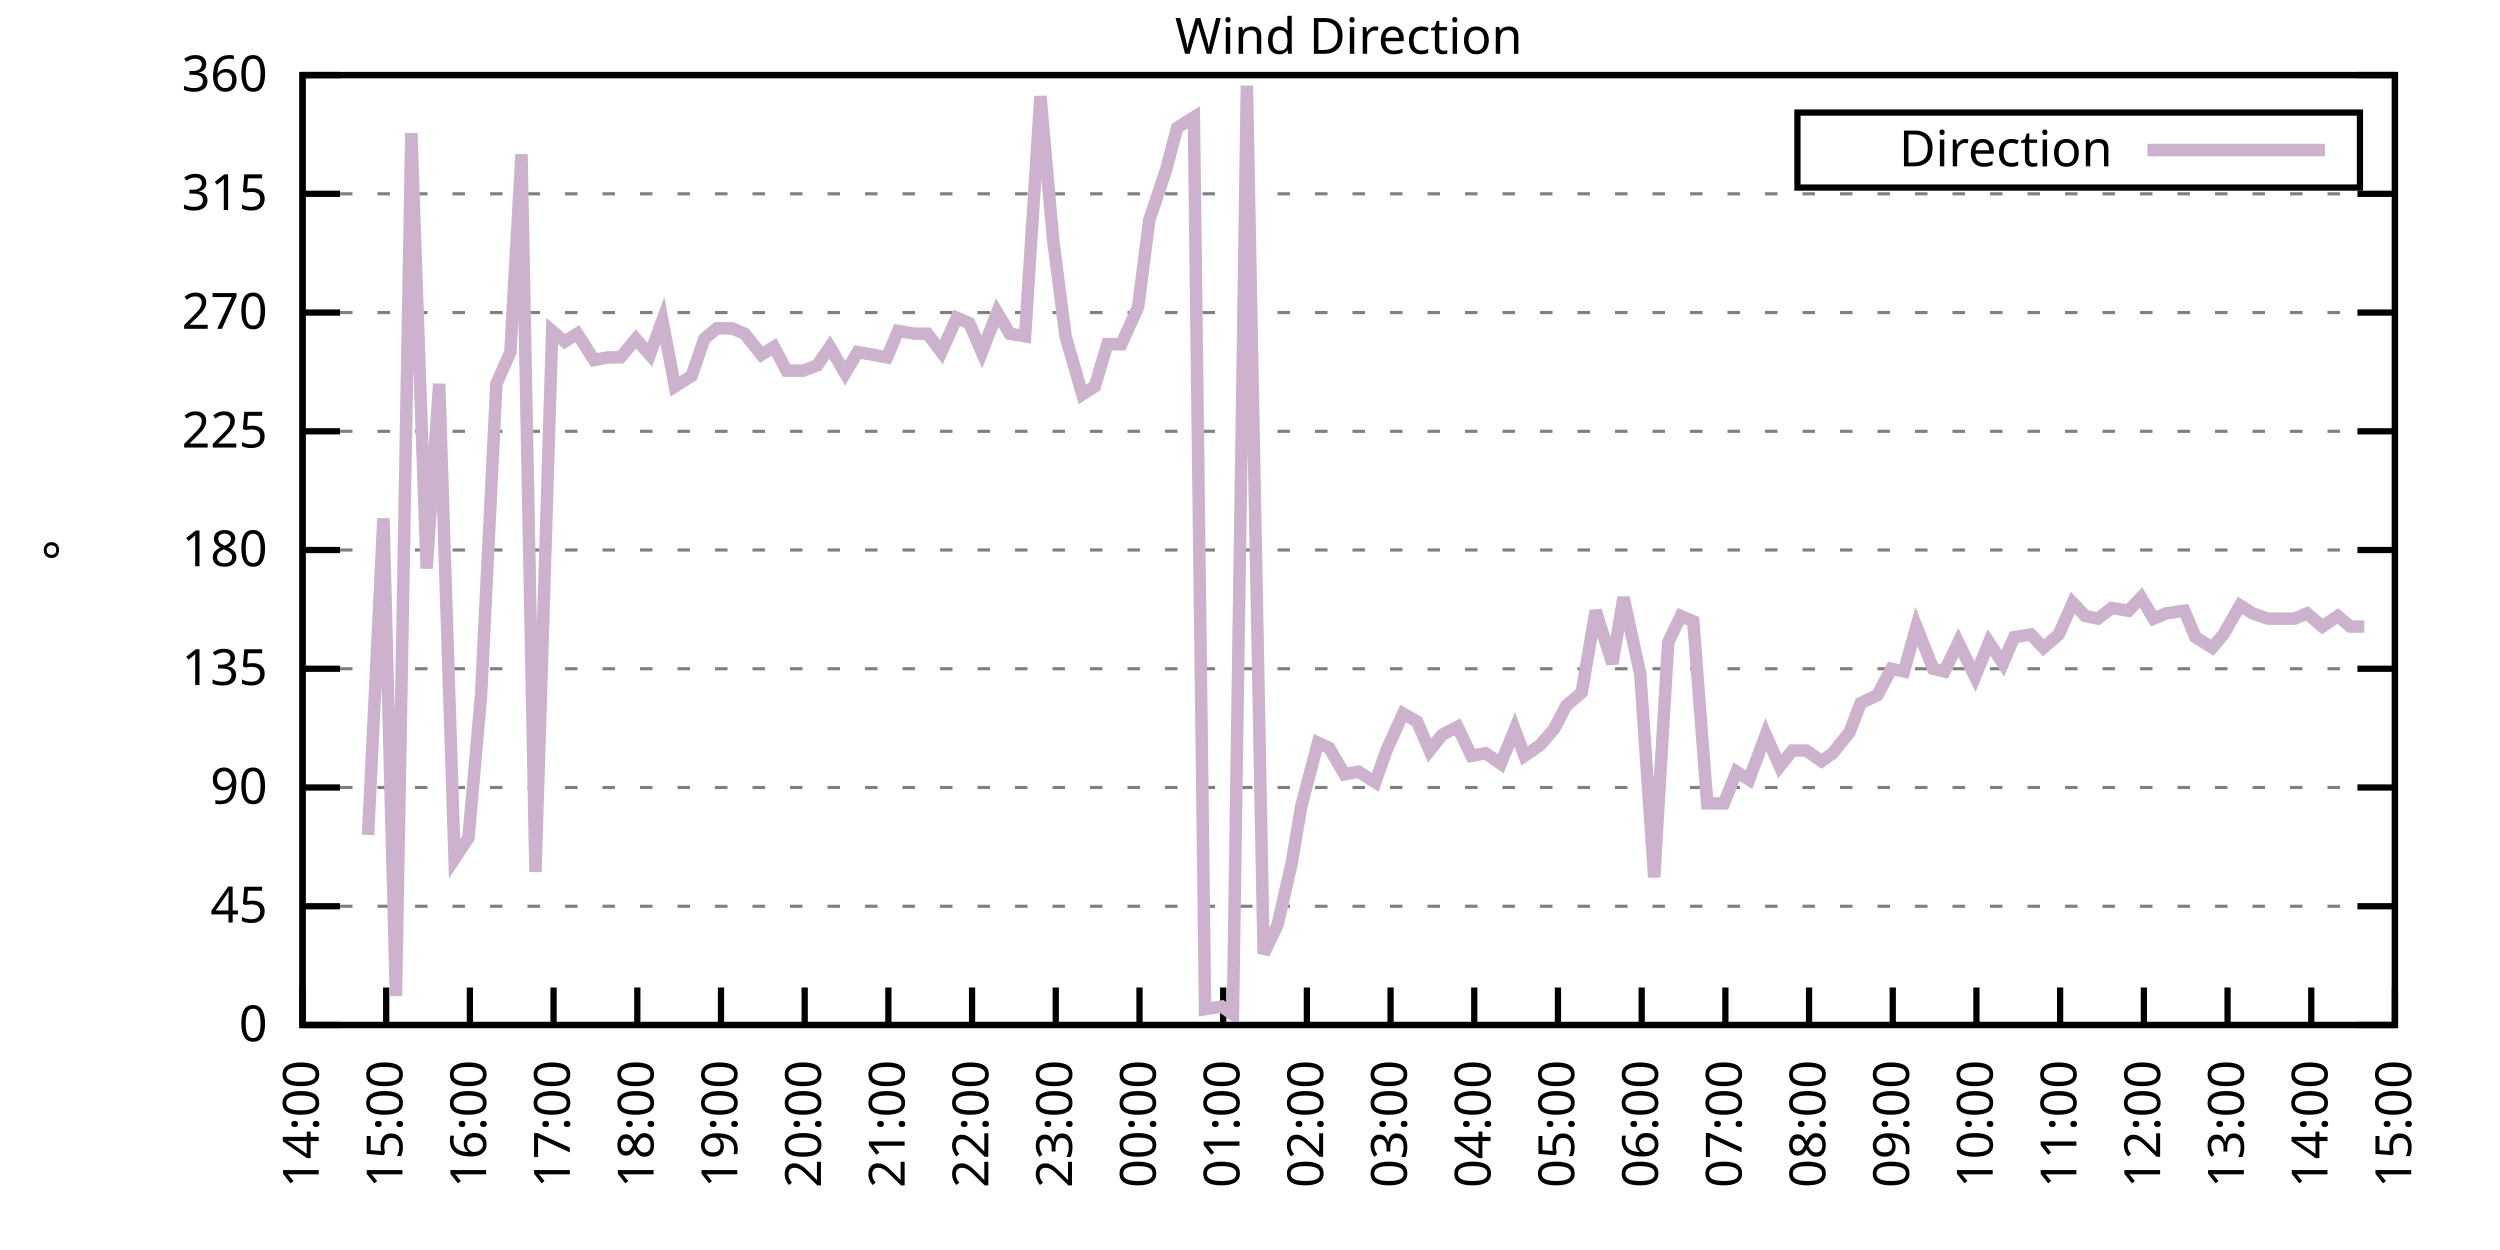
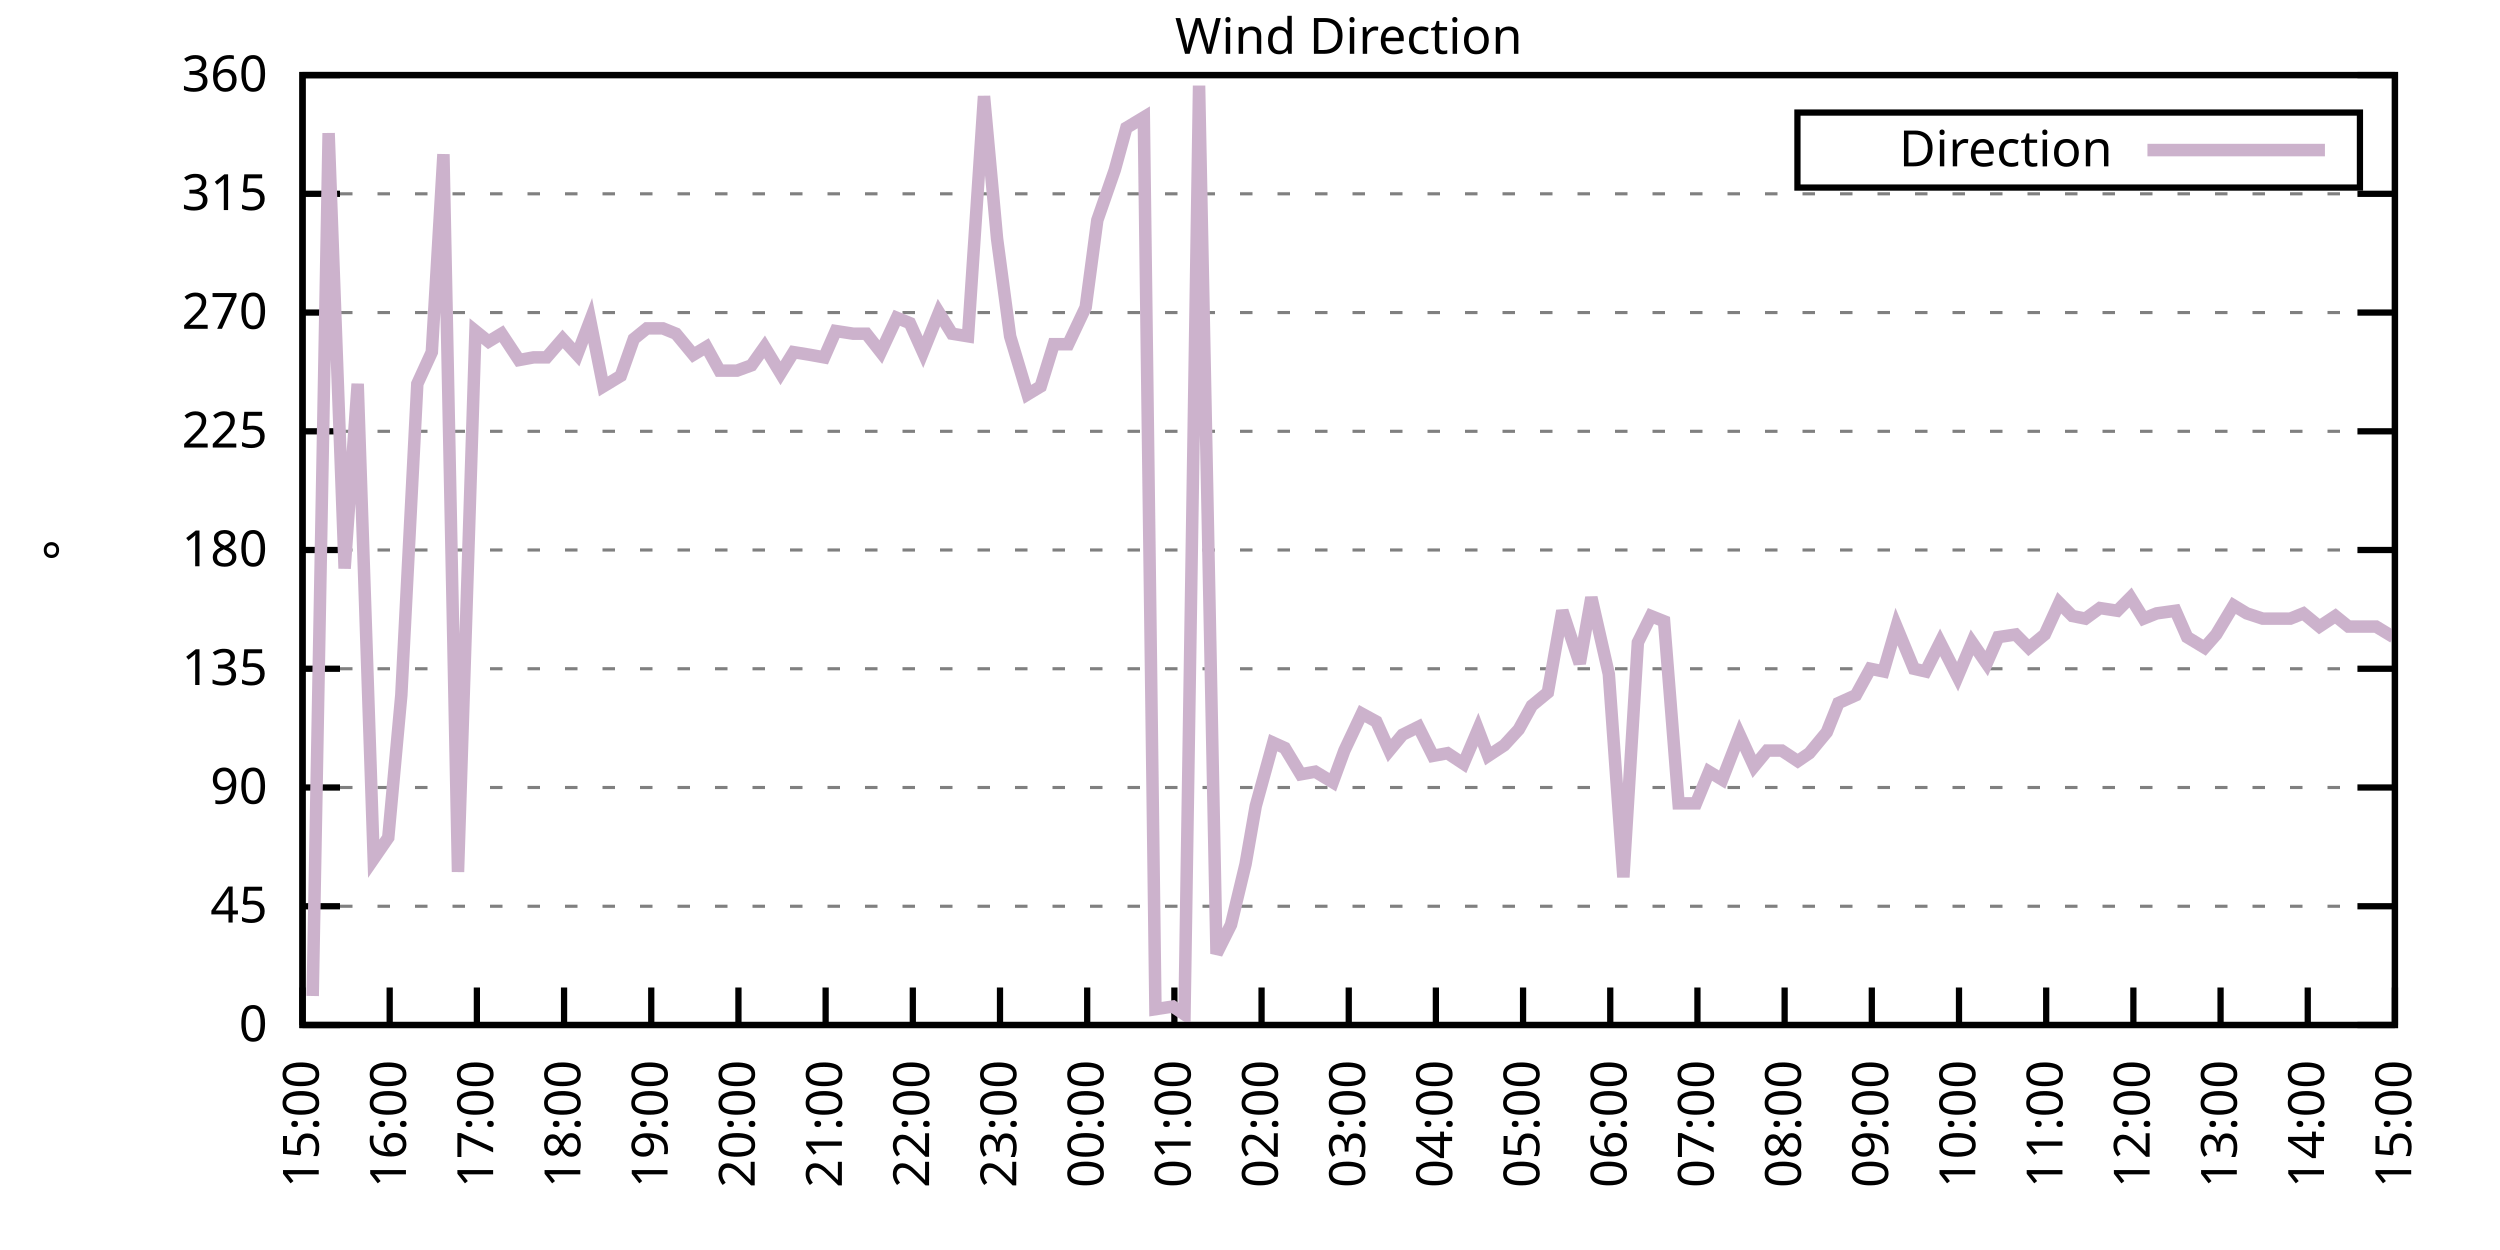
<svg xmlns="http://www.w3.org/2000/svg" xmlns:xlink="http://www.w3.org/1999/xlink" width="400" height="200" viewBox="0 0 400 200">
  <g id="gnuplot_canvas">
    <rect x="0" y="0" width="400" height="200" fill="none" />
    <defs>
      <circle id="gpDot" r="0.5" stroke-width="0.5" stroke="currentColor" />
      <path id="gpPt0" stroke-width="0.333" stroke="currentColor" d="M-1,0 h2 M0,-1 v2" />
      <path id="gpPt1" stroke-width="0.333" stroke="currentColor" d="M-1,-1 L1,1 M1,-1 L-1,1" />
      <path id="gpPt2" stroke-width="0.333" stroke="currentColor" d="M-1,0 L1,0 M0,-1 L0,1 M-1,-1 L1,1 M-1,1 L1,-1" />
      <rect id="gpPt3" stroke-width="0.333" stroke="currentColor" x="-1" y="-1" width="2" height="2" />
      <rect id="gpPt4" stroke-width="0.333" stroke="currentColor" fill="currentColor" x="-1" y="-1" width="2" height="2" />
      <circle id="gpPt5" stroke-width="0.333" stroke="currentColor" cx="0" cy="0" r="1" />
      <use xlink:href="#gpPt5" id="gpPt6" fill="currentColor" stroke="none" />
      <path id="gpPt7" stroke-width="0.333" stroke="currentColor" d="M0,-1.33 L-1.33,0.67 L1.33,0.67 z" />
      <use xlink:href="#gpPt7" id="gpPt8" fill="currentColor" stroke="none" />
      <use xlink:href="#gpPt7" id="gpPt9" stroke="currentColor" transform="rotate(180)" />
      <use xlink:href="#gpPt9" id="gpPt10" fill="currentColor" stroke="none" />
      <use xlink:href="#gpPt3" id="gpPt11" stroke="currentColor" transform="rotate(45)" />
      <use xlink:href="#gpPt11" id="gpPt12" fill="currentColor" stroke="none" />
      <path id="gpPt13" stroke-width="0.333" stroke="currentColor" d="M0,1.330 L1.265,0.411 L0.782,-1.067 L-0.782,-1.076 L-1.265,0.411 z" />
      <use xlink:href="#gpPt13" id="gpPt14" fill="currentColor" stroke="none" />
      <filter id="textbox" filterUnits="objectBoundingBox" x="0" y="0" height="1" width="1">
        <feFlood flood-color="white" flood-opacity="1" result="bgnd" />
        <feComposite in="SourceGraphic" in2="bgnd" operator="atop" />
      </filter>
      <filter id="greybox" filterUnits="objectBoundingBox" x="0" y="0" height="1" width="1">
        <feFlood flood-color="lightgrey" flood-opacity="1" result="grey" />
        <feComposite in="SourceGraphic" in2="grey" operator="atop" />
      </filter>
    </defs>
    <g fill="none" color="white" stroke="currentColor" stroke-width="1.00" stroke-linecap="butt" stroke-linejoin="miter">
</g>
    <g fill="none" color="black" stroke="currentColor" stroke-width="1.00" stroke-linecap="butt" stroke-linejoin="miter">
      <g stroke="none" shape-rendering="crispEdges">
        <polygon fill="rgb(255, 255, 255)" points="48.40,164.00 383.18,164.00 383.18,12.02 48.40,12.02 " />
      </g>
    </g>
    <g fill="none" color="black" stroke="currentColor" stroke-width="1.00" stroke-linecap="butt" stroke-linejoin="miter">
</g>
    <g fill="none" color="black" stroke="black" stroke-width="0.50" stroke-linecap="butt" stroke-linejoin="miter">
</g>
    <g fill="none" color="gray" stroke="currentColor" stroke-width="0.50" stroke-linecap="butt" stroke-linejoin="miter">
      <path stroke="gray" stroke-dasharray="2,4" class="gridline" d="M48.40,164.00 L383.19,164.00  " />
    </g>
    <g fill="none" color="gray" stroke="gray" stroke-width="1.00" stroke-linecap="butt" stroke-linejoin="miter">
</g>
    <g fill="none" color="black" stroke="currentColor" stroke-width="1.00" stroke-linecap="butt" stroke-linejoin="miter">
      <path stroke="black" d="M48.40,164.00 L54.40,164.00 M383.19,164.00 L377.19,164.00  " />
      <g transform="translate(42.80,166.60)" stroke="none" fill="black" font-family="Sans" font-size="8.00" text-anchor="end">
        <text>
          <tspan font-family="Sans"> 0</tspan>
        </text>
      </g>
    </g>
    <g fill="none" color="black" stroke="currentColor" stroke-width="1.00" stroke-linecap="butt" stroke-linejoin="miter">
</g>
    <g fill="none" color="black" stroke="black" stroke-width="0.50" stroke-linecap="butt" stroke-linejoin="miter">
</g>
    <g fill="none" color="gray" stroke="currentColor" stroke-width="0.50" stroke-linecap="butt" stroke-linejoin="miter">
      <path stroke="gray" stroke-dasharray="2,4" class="gridline" d="M48.40,145.00 L383.19,145.00  " />
    </g>
    <g fill="none" color="gray" stroke="gray" stroke-width="1.00" stroke-linecap="butt" stroke-linejoin="miter">
</g>
    <g fill="none" color="black" stroke="currentColor" stroke-width="1.00" stroke-linecap="butt" stroke-linejoin="miter">
      <path stroke="black" d="M48.40,145.00 L54.40,145.00 M383.19,145.00 L377.19,145.00  " />
      <g transform="translate(42.80,147.60)" stroke="none" fill="black" font-family="Sans" font-size="8.00" text-anchor="end">
        <text>
          <tspan font-family="Sans"> 45</tspan>
        </text>
      </g>
    </g>
    <g fill="none" color="black" stroke="currentColor" stroke-width="1.00" stroke-linecap="butt" stroke-linejoin="miter">
</g>
    <g fill="none" color="black" stroke="black" stroke-width="0.50" stroke-linecap="butt" stroke-linejoin="miter">
</g>
    <g fill="none" color="gray" stroke="currentColor" stroke-width="0.50" stroke-linecap="butt" stroke-linejoin="miter">
      <path stroke="gray" stroke-dasharray="2,4" class="gridline" d="M48.40,126.00 L383.19,126.00  " />
    </g>
    <g fill="none" color="gray" stroke="gray" stroke-width="1.00" stroke-linecap="butt" stroke-linejoin="miter">
</g>
    <g fill="none" color="black" stroke="currentColor" stroke-width="1.00" stroke-linecap="butt" stroke-linejoin="miter">
      <path stroke="black" d="M48.40,126.00 L54.40,126.00 M383.19,126.00 L377.19,126.00  " />
      <g transform="translate(42.80,128.60)" stroke="none" fill="black" font-family="Sans" font-size="8.00" text-anchor="end">
        <text>
          <tspan font-family="Sans"> 90</tspan>
        </text>
      </g>
    </g>
    <g fill="none" color="black" stroke="currentColor" stroke-width="1.00" stroke-linecap="butt" stroke-linejoin="miter">
</g>
    <g fill="none" color="black" stroke="black" stroke-width="0.50" stroke-linecap="butt" stroke-linejoin="miter">
</g>
    <g fill="none" color="gray" stroke="currentColor" stroke-width="0.50" stroke-linecap="butt" stroke-linejoin="miter">
      <path stroke="gray" stroke-dasharray="2,4" class="gridline" d="M48.40,107.00 L383.19,107.00  " />
    </g>
    <g fill="none" color="gray" stroke="gray" stroke-width="1.00" stroke-linecap="butt" stroke-linejoin="miter">
</g>
    <g fill="none" color="black" stroke="currentColor" stroke-width="1.00" stroke-linecap="butt" stroke-linejoin="miter">
      <path stroke="black" d="M48.40,107.00 L54.40,107.00 M383.19,107.00 L377.19,107.00  " />
      <g transform="translate(42.80,109.60)" stroke="none" fill="black" font-family="Sans" font-size="8.00" text-anchor="end">
        <text>
          <tspan font-family="Sans"> 135</tspan>
        </text>
      </g>
    </g>
    <g fill="none" color="black" stroke="currentColor" stroke-width="1.00" stroke-linecap="butt" stroke-linejoin="miter">
</g>
    <g fill="none" color="black" stroke="black" stroke-width="0.50" stroke-linecap="butt" stroke-linejoin="miter">
</g>
    <g fill="none" color="gray" stroke="currentColor" stroke-width="0.50" stroke-linecap="butt" stroke-linejoin="miter">
      <path stroke="gray" stroke-dasharray="2,4" class="gridline" d="M48.40,88.00 L383.19,88.00  " />
    </g>
    <g fill="none" color="gray" stroke="gray" stroke-width="1.00" stroke-linecap="butt" stroke-linejoin="miter">
</g>
    <g fill="none" color="black" stroke="currentColor" stroke-width="1.00" stroke-linecap="butt" stroke-linejoin="miter">
      <path stroke="black" d="M48.40,88.00 L54.40,88.00 M383.19,88.00 L377.19,88.00  " />
      <g transform="translate(42.80,90.60)" stroke="none" fill="black" font-family="Sans" font-size="8.00" text-anchor="end">
        <text>
          <tspan font-family="Sans"> 180</tspan>
        </text>
      </g>
    </g>
    <g fill="none" color="black" stroke="currentColor" stroke-width="1.00" stroke-linecap="butt" stroke-linejoin="miter">
</g>
    <g fill="none" color="black" stroke="black" stroke-width="0.50" stroke-linecap="butt" stroke-linejoin="miter">
</g>
    <g fill="none" color="gray" stroke="currentColor" stroke-width="0.50" stroke-linecap="butt" stroke-linejoin="miter">
      <path stroke="gray" stroke-dasharray="2,4" class="gridline" d="M48.40,69.01 L383.19,69.01  " />
    </g>
    <g fill="none" color="gray" stroke="gray" stroke-width="1.00" stroke-linecap="butt" stroke-linejoin="miter">
</g>
    <g fill="none" color="black" stroke="currentColor" stroke-width="1.00" stroke-linecap="butt" stroke-linejoin="miter">
      <path stroke="black" d="M48.40,69.01 L54.40,69.01 M383.19,69.01 L377.19,69.01  " />
      <g transform="translate(42.80,71.61)" stroke="none" fill="black" font-family="Sans" font-size="8.00" text-anchor="end">
        <text>
          <tspan font-family="Sans"> 225</tspan>
        </text>
      </g>
    </g>
    <g fill="none" color="black" stroke="currentColor" stroke-width="1.00" stroke-linecap="butt" stroke-linejoin="miter">
</g>
    <g fill="none" color="black" stroke="black" stroke-width="0.50" stroke-linecap="butt" stroke-linejoin="miter">
</g>
    <g fill="none" color="gray" stroke="currentColor" stroke-width="0.50" stroke-linecap="butt" stroke-linejoin="miter">
      <path stroke="gray" stroke-dasharray="2,4" class="gridline" d="M48.40,50.01 L383.19,50.01  " />
    </g>
    <g fill="none" color="gray" stroke="gray" stroke-width="1.00" stroke-linecap="butt" stroke-linejoin="miter">
</g>
    <g fill="none" color="black" stroke="currentColor" stroke-width="1.00" stroke-linecap="butt" stroke-linejoin="miter">
      <path stroke="black" d="M48.40,50.01 L54.40,50.01 M383.19,50.01 L377.19,50.01  " />
      <g transform="translate(42.80,52.61)" stroke="none" fill="black" font-family="Sans" font-size="8.00" text-anchor="end">
        <text>
          <tspan font-family="Sans"> 270</tspan>
        </text>
      </g>
    </g>
    <g fill="none" color="black" stroke="currentColor" stroke-width="1.00" stroke-linecap="butt" stroke-linejoin="miter">
</g>
    <g fill="none" color="black" stroke="black" stroke-width="0.50" stroke-linecap="butt" stroke-linejoin="miter">
</g>
    <g fill="none" color="gray" stroke="currentColor" stroke-width="0.50" stroke-linecap="butt" stroke-linejoin="miter">
      <path stroke="gray" stroke-dasharray="2,4" class="gridline" d="M48.40,31.01 L383.19,31.01  " />
    </g>
    <g fill="none" color="gray" stroke="gray" stroke-width="1.00" stroke-linecap="butt" stroke-linejoin="miter">
</g>
    <g fill="none" color="black" stroke="currentColor" stroke-width="1.00" stroke-linecap="butt" stroke-linejoin="miter">
      <path stroke="black" d="M48.40,31.01 L54.40,31.01 M383.19,31.01 L377.19,31.01  " />
      <g transform="translate(42.80,33.61)" stroke="none" fill="black" font-family="Sans" font-size="8.00" text-anchor="end">
        <text>
          <tspan font-family="Sans"> 315</tspan>
        </text>
      </g>
    </g>
    <g fill="none" color="black" stroke="currentColor" stroke-width="1.00" stroke-linecap="butt" stroke-linejoin="miter">
</g>
    <g fill="none" color="black" stroke="black" stroke-width="0.50" stroke-linecap="butt" stroke-linejoin="miter">
</g>
    <g fill="none" color="gray" stroke="currentColor" stroke-width="0.50" stroke-linecap="butt" stroke-linejoin="miter">
      <path stroke="gray" stroke-dasharray="2,4" class="gridline" d="M48.40,12.01 L383.19,12.01  " />
    </g>
    <g fill="none" color="gray" stroke="gray" stroke-width="1.00" stroke-linecap="butt" stroke-linejoin="miter">
</g>
    <g fill="none" color="black" stroke="currentColor" stroke-width="1.00" stroke-linecap="butt" stroke-linejoin="miter">
      <path stroke="black" d="M48.40,12.01 L54.40,12.01 M383.19,12.01 L377.19,12.01  " />
      <g transform="translate(42.80,14.61)" stroke="none" fill="black" font-family="Sans" font-size="8.00" text-anchor="end">
        <text>
          <tspan font-family="Sans"> 360</tspan>
        </text>
      </g>
    </g>
    <g fill="none" color="black" stroke="currentColor" stroke-width="1.00" stroke-linecap="butt" stroke-linejoin="miter">
      <path stroke="black" d="M48.40,164.00 L48.40,158.00  " />
      <g transform="translate(51.00,169.60) rotate(270.00)" stroke="none" fill="black" font-family="Sans" font-size="8.00" text-anchor="end">
        <text>
-           <tspan font-family="Sans">14:00</tspan>
-         </text>
-       </g>
-     </g>
-     <g fill="none" color="black" stroke="currentColor" stroke-width="1.00" stroke-linecap="butt" stroke-linejoin="miter">
-       <path stroke="black" d="M61.79,164.00 L61.79,158.00  " />
-       <g transform="translate(64.39,169.60) rotate(270.00)" stroke="none" fill="black" font-family="Sans" font-size="8.00" text-anchor="end">
-         <text>
          <tspan font-family="Sans">15:00</tspan>
        </text>
      </g>
    </g>
    <g fill="none" color="black" stroke="currentColor" stroke-width="1.00" stroke-linecap="butt" stroke-linejoin="miter">
-       <path stroke="black" d="M75.18,164.00 L75.18,158.00  " />
-       <g transform="translate(77.78,169.60) rotate(270.00)" stroke="none" fill="black" font-family="Sans" font-size="8.00" text-anchor="end">
+       <path stroke="black" d="M62.35,164.00 L62.35,158.00  " />
+       <g transform="translate(64.95,169.60) rotate(270.00)" stroke="none" fill="black" font-family="Sans" font-size="8.00" text-anchor="end">
        <text>
          <tspan font-family="Sans">16:00</tspan>
        </text>
      </g>
    </g>
    <g fill="none" color="black" stroke="currentColor" stroke-width="1.00" stroke-linecap="butt" stroke-linejoin="miter">
-       <path stroke="black" d="M88.57,164.00 L88.57,158.00  " />
-       <g transform="translate(91.17,169.60) rotate(270.00)" stroke="none" fill="black" font-family="Sans" font-size="8.00" text-anchor="end">
+       <path stroke="black" d="M76.30,164.00 L76.30,158.00  " />
+       <g transform="translate(78.90,169.60) rotate(270.00)" stroke="none" fill="black" font-family="Sans" font-size="8.00" text-anchor="end">
        <text>
          <tspan font-family="Sans">17:00</tspan>
        </text>
      </g>
    </g>
    <g fill="none" color="black" stroke="currentColor" stroke-width="1.00" stroke-linecap="butt" stroke-linejoin="miter">
-       <path stroke="black" d="M101.97,164.00 L101.97,158.00  " />
-       <g transform="translate(104.57,169.60) rotate(270.00)" stroke="none" fill="black" font-family="Sans" font-size="8.00" text-anchor="end">
+       <path stroke="black" d="M90.25,164.00 L90.25,158.00  " />
+       <g transform="translate(92.85,169.60) rotate(270.00)" stroke="none" fill="black" font-family="Sans" font-size="8.00" text-anchor="end">
        <text>
          <tspan font-family="Sans">18:00</tspan>
        </text>
      </g>
    </g>
    <g fill="none" color="black" stroke="currentColor" stroke-width="1.00" stroke-linecap="butt" stroke-linejoin="miter">
-       <path stroke="black" d="M115.36,164.00 L115.36,158.00  " />
-       <g transform="translate(117.96,169.60) rotate(270.00)" stroke="none" fill="black" font-family="Sans" font-size="8.00" text-anchor="end">
+       <path stroke="black" d="M104.20,164.00 L104.20,158.00  " />
+       <g transform="translate(106.80,169.60) rotate(270.00)" stroke="none" fill="black" font-family="Sans" font-size="8.00" text-anchor="end">
        <text>
          <tspan font-family="Sans">19:00</tspan>
        </text>
      </g>
    </g>
    <g fill="none" color="black" stroke="currentColor" stroke-width="1.00" stroke-linecap="butt" stroke-linejoin="miter">
-       <path stroke="black" d="M128.75,164.00 L128.75,158.00  " />
-       <g transform="translate(131.35,169.60) rotate(270.00)" stroke="none" fill="black" font-family="Sans" font-size="8.00" text-anchor="end">
+       <path stroke="black" d="M118.15,164.00 L118.15,158.00  " />
+       <g transform="translate(120.75,169.60) rotate(270.00)" stroke="none" fill="black" font-family="Sans" font-size="8.00" text-anchor="end">
        <text>
          <tspan font-family="Sans">20:00</tspan>
        </text>
      </g>
    </g>
    <g fill="none" color="black" stroke="currentColor" stroke-width="1.00" stroke-linecap="butt" stroke-linejoin="miter">
-       <path stroke="black" d="M142.14,164.00 L142.14,158.00  " />
-       <g transform="translate(144.74,169.60) rotate(270.00)" stroke="none" fill="black" font-family="Sans" font-size="8.00" text-anchor="end">
+       <path stroke="black" d="M132.10,164.00 L132.10,158.00  " />
+       <g transform="translate(134.70,169.60) rotate(270.00)" stroke="none" fill="black" font-family="Sans" font-size="8.00" text-anchor="end">
        <text>
          <tspan font-family="Sans">21:00</tspan>
        </text>
      </g>
    </g>
    <g fill="none" color="black" stroke="currentColor" stroke-width="1.00" stroke-linecap="butt" stroke-linejoin="miter">
-       <path stroke="black" d="M155.53,164.00 L155.53,158.00  " />
-       <g transform="translate(158.13,169.60) rotate(270.00)" stroke="none" fill="black" font-family="Sans" font-size="8.00" text-anchor="end">
+       <path stroke="black" d="M146.05,164.00 L146.05,158.00  " />
+       <g transform="translate(148.65,169.60) rotate(270.00)" stroke="none" fill="black" font-family="Sans" font-size="8.00" text-anchor="end">
        <text>
          <tspan font-family="Sans">22:00</tspan>
        </text>
      </g>
    </g>
    <g fill="none" color="black" stroke="currentColor" stroke-width="1.00" stroke-linecap="butt" stroke-linejoin="miter">
-       <path stroke="black" d="M168.92,164.00 L168.92,158.00  " />
-       <g transform="translate(171.52,169.60) rotate(270.00)" stroke="none" fill="black" font-family="Sans" font-size="8.00" text-anchor="end">
+       <path stroke="black" d="M160.00,164.00 L160.00,158.00  " />
+       <g transform="translate(162.60,169.60) rotate(270.00)" stroke="none" fill="black" font-family="Sans" font-size="8.00" text-anchor="end">
        <text>
          <tspan font-family="Sans">23:00</tspan>
        </text>
      </g>
    </g>
    <g fill="none" color="black" stroke="currentColor" stroke-width="1.00" stroke-linecap="butt" stroke-linejoin="miter">
-       <path stroke="black" d="M182.32,164.00 L182.32,158.00  " />
-       <g transform="translate(184.92,169.60) rotate(270.00)" stroke="none" fill="black" font-family="Sans" font-size="8.00" text-anchor="end">
+       <path stroke="black" d="M173.95,164.00 L173.95,158.00  " />
+       <g transform="translate(176.55,169.60) rotate(270.00)" stroke="none" fill="black" font-family="Sans" font-size="8.00" text-anchor="end">
        <text>
          <tspan font-family="Sans">00:00</tspan>
        </text>
      </g>
    </g>
    <g fill="none" color="black" stroke="currentColor" stroke-width="1.00" stroke-linecap="butt" stroke-linejoin="miter">
-       <path stroke="black" d="M195.71,164.00 L195.71,158.00  " />
-       <g transform="translate(198.31,169.60) rotate(270.00)" stroke="none" fill="black" font-family="Sans" font-size="8.00" text-anchor="end">
+       <path stroke="black" d="M187.90,164.00 L187.90,158.00  " />
+       <g transform="translate(190.50,169.60) rotate(270.00)" stroke="none" fill="black" font-family="Sans" font-size="8.00" text-anchor="end">
        <text>
          <tspan font-family="Sans">01:00</tspan>
        </text>
      </g>
    </g>
    <g fill="none" color="black" stroke="currentColor" stroke-width="1.00" stroke-linecap="butt" stroke-linejoin="miter">
-       <path stroke="black" d="M209.10,164.00 L209.10,158.00  " />
-       <g transform="translate(211.70,169.60) rotate(270.00)" stroke="none" fill="black" font-family="Sans" font-size="8.00" text-anchor="end">
+       <path stroke="black" d="M201.85,164.00 L201.85,158.00  " />
+       <g transform="translate(204.45,169.60) rotate(270.00)" stroke="none" fill="black" font-family="Sans" font-size="8.00" text-anchor="end">
        <text>
          <tspan font-family="Sans">02:00</tspan>
        </text>
      </g>
    </g>
    <g fill="none" color="black" stroke="currentColor" stroke-width="1.00" stroke-linecap="butt" stroke-linejoin="miter">
-       <path stroke="black" d="M222.49,164.00 L222.49,158.00  " />
-       <g transform="translate(225.09,169.60) rotate(270.00)" stroke="none" fill="black" font-family="Sans" font-size="8.00" text-anchor="end">
+       <path stroke="black" d="M215.80,164.00 L215.80,158.00  " />
+       <g transform="translate(218.40,169.60) rotate(270.00)" stroke="none" fill="black" font-family="Sans" font-size="8.00" text-anchor="end">
        <text>
          <tspan font-family="Sans">03:00</tspan>
        </text>
      </g>
    </g>
    <g fill="none" color="black" stroke="currentColor" stroke-width="1.00" stroke-linecap="butt" stroke-linejoin="miter">
-       <path stroke="black" d="M235.88,164.00 L235.88,158.00  " />
-       <g transform="translate(238.48,169.60) rotate(270.00)" stroke="none" fill="black" font-family="Sans" font-size="8.00" text-anchor="end">
+       <path stroke="black" d="M229.74,164.00 L229.74,158.00  " />
+       <g transform="translate(232.34,169.60) rotate(270.00)" stroke="none" fill="black" font-family="Sans" font-size="8.00" text-anchor="end">
        <text>
          <tspan font-family="Sans">04:00</tspan>
        </text>
      </g>
    </g>
    <g fill="none" color="black" stroke="currentColor" stroke-width="1.00" stroke-linecap="butt" stroke-linejoin="miter">
-       <path stroke="black" d="M249.27,164.00 L249.27,158.00  " />
-       <g transform="translate(251.87,169.60) rotate(270.00)" stroke="none" fill="black" font-family="Sans" font-size="8.00" text-anchor="end">
+       <path stroke="black" d="M243.69,164.00 L243.69,158.00  " />
+       <g transform="translate(246.29,169.60) rotate(270.00)" stroke="none" fill="black" font-family="Sans" font-size="8.00" text-anchor="end">
        <text>
          <tspan font-family="Sans">05:00</tspan>
        </text>
      </g>
    </g>
    <g fill="none" color="black" stroke="currentColor" stroke-width="1.00" stroke-linecap="butt" stroke-linejoin="miter">
-       <path stroke="black" d="M262.67,164.00 L262.67,158.00  " />
-       <g transform="translate(265.27,169.60) rotate(270.00)" stroke="none" fill="black" font-family="Sans" font-size="8.00" text-anchor="end">
+       <path stroke="black" d="M257.64,164.00 L257.64,158.00  " />
+       <g transform="translate(260.24,169.60) rotate(270.00)" stroke="none" fill="black" font-family="Sans" font-size="8.00" text-anchor="end">
        <text>
          <tspan font-family="Sans">06:00</tspan>
        </text>
      </g>
    </g>
    <g fill="none" color="black" stroke="currentColor" stroke-width="1.00" stroke-linecap="butt" stroke-linejoin="miter">
-       <path stroke="black" d="M276.06,164.00 L276.06,158.00  " />
-       <g transform="translate(278.66,169.60) rotate(270.00)" stroke="none" fill="black" font-family="Sans" font-size="8.00" text-anchor="end">
+       <path stroke="black" d="M271.59,164.00 L271.59,158.00  " />
+       <g transform="translate(274.19,169.60) rotate(270.00)" stroke="none" fill="black" font-family="Sans" font-size="8.00" text-anchor="end">
        <text>
          <tspan font-family="Sans">07:00</tspan>
        </text>
      </g>
    </g>
    <g fill="none" color="black" stroke="currentColor" stroke-width="1.00" stroke-linecap="butt" stroke-linejoin="miter">
-       <path stroke="black" d="M289.45,164.00 L289.45,158.00  " />
-       <g transform="translate(292.05,169.60) rotate(270.00)" stroke="none" fill="black" font-family="Sans" font-size="8.00" text-anchor="end">
+       <path stroke="black" d="M285.54,164.00 L285.54,158.00  " />
+       <g transform="translate(288.14,169.60) rotate(270.00)" stroke="none" fill="black" font-family="Sans" font-size="8.00" text-anchor="end">
        <text>
          <tspan font-family="Sans">08:00</tspan>
        </text>
      </g>
    </g>
    <g fill="none" color="black" stroke="currentColor" stroke-width="1.00" stroke-linecap="butt" stroke-linejoin="miter">
-       <path stroke="black" d="M302.84,164.00 L302.84,158.00  " />
-       <g transform="translate(305.44,169.60) rotate(270.00)" stroke="none" fill="black" font-family="Sans" font-size="8.00" text-anchor="end">
+       <path stroke="black" d="M299.49,164.00 L299.49,158.00  " />
+       <g transform="translate(302.09,169.60) rotate(270.00)" stroke="none" fill="black" font-family="Sans" font-size="8.00" text-anchor="end">
        <text>
          <tspan font-family="Sans">09:00</tspan>
        </text>
      </g>
    </g>
    <g fill="none" color="black" stroke="currentColor" stroke-width="1.00" stroke-linecap="butt" stroke-linejoin="miter">
-       <path stroke="black" d="M316.23,164.00 L316.23,158.00  " />
-       <g transform="translate(318.83,169.60) rotate(270.00)" stroke="none" fill="black" font-family="Sans" font-size="8.00" text-anchor="end">
+       <path stroke="black" d="M313.44,164.00 L313.44,158.00  " />
+       <g transform="translate(316.04,169.60) rotate(270.00)" stroke="none" fill="black" font-family="Sans" font-size="8.00" text-anchor="end">
        <text>
          <tspan font-family="Sans">10:00</tspan>
        </text>
      </g>
    </g>
    <g fill="none" color="black" stroke="currentColor" stroke-width="1.00" stroke-linecap="butt" stroke-linejoin="miter">
-       <path stroke="black" d="M329.62,164.00 L329.62,158.00  " />
-       <g transform="translate(332.22,169.60) rotate(270.00)" stroke="none" fill="black" font-family="Sans" font-size="8.00" text-anchor="end">
+       <path stroke="black" d="M327.39,164.00 L327.39,158.00  " />
+       <g transform="translate(329.99,169.60) rotate(270.00)" stroke="none" fill="black" font-family="Sans" font-size="8.00" text-anchor="end">
        <text>
          <tspan font-family="Sans">11:00</tspan>
        </text>
      </g>
    </g>
    <g fill="none" color="black" stroke="currentColor" stroke-width="1.00" stroke-linecap="butt" stroke-linejoin="miter">
-       <path stroke="black" d="M343.02,164.00 L343.02,158.00  " />
-       <g transform="translate(345.62,169.60) rotate(270.00)" stroke="none" fill="black" font-family="Sans" font-size="8.00" text-anchor="end">
+       <path stroke="black" d="M341.34,164.00 L341.34,158.00  " />
+       <g transform="translate(343.94,169.60) rotate(270.00)" stroke="none" fill="black" font-family="Sans" font-size="8.00" text-anchor="end">
        <text>
          <tspan font-family="Sans">12:00</tspan>
        </text>
      </g>
    </g>
    <g fill="none" color="black" stroke="currentColor" stroke-width="1.00" stroke-linecap="butt" stroke-linejoin="miter">
-       <path stroke="black" d="M356.41,164.00 L356.41,158.00  " />
-       <g transform="translate(359.01,169.60) rotate(270.00)" stroke="none" fill="black" font-family="Sans" font-size="8.00" text-anchor="end">
+       <path stroke="black" d="M355.29,164.00 L355.29,158.00  " />
+       <g transform="translate(357.89,169.60) rotate(270.00)" stroke="none" fill="black" font-family="Sans" font-size="8.00" text-anchor="end">
        <text>
          <tspan font-family="Sans">13:00</tspan>
        </text>
      </g>
    </g>
    <g fill="none" color="black" stroke="currentColor" stroke-width="1.00" stroke-linecap="butt" stroke-linejoin="miter">
-       <path stroke="black" d="M369.80,164.00 L369.80,158.00  " />
-       <g transform="translate(372.40,169.60) rotate(270.00)" stroke="none" fill="black" font-family="Sans" font-size="8.00" text-anchor="end">
+       <path stroke="black" d="M369.24,164.00 L369.24,158.00  " />
+       <g transform="translate(371.84,169.60) rotate(270.00)" stroke="none" fill="black" font-family="Sans" font-size="8.00" text-anchor="end">
        <text>
          <tspan font-family="Sans">14:00</tspan>
        </text>
      </g>
    </g>
    <g fill="none" color="black" stroke="currentColor" stroke-width="1.00" stroke-linecap="butt" stroke-linejoin="miter">
      <path stroke="black" d="M383.19,164.00 L383.19,158.00  " />
      <g transform="translate(385.79,169.60) rotate(270.00)" stroke="none" fill="black" font-family="Sans" font-size="8.00" text-anchor="end">
        <text>
          <tspan font-family="Sans">15:00</tspan>
        </text>
      </g>
    </g>
    <g fill="none" color="black" stroke="currentColor" stroke-width="1.00" stroke-linecap="butt" stroke-linejoin="miter">
</g>
    <g fill="none" color="black" stroke="currentColor" stroke-width="1.00" stroke-linecap="butt" stroke-linejoin="miter">
      <path stroke="black" d="M48.40,12.01 L48.40,164.00 L383.19,164.00 L383.19,12.01 L48.40,12.01 Z  " />
    </g>
    <g fill="none" color="black" stroke="currentColor" stroke-width="1.00" stroke-linecap="butt" stroke-linejoin="miter">
</g>
    <g fill="none" color="black" stroke="currentColor" stroke-width="1.00" stroke-linecap="butt" stroke-linejoin="miter">
      <path stroke="black" d="M287.59,30.01 L287.59,18.01 L377.59,18.01 L377.59,30.01 L287.59,30.01 Z  " />
    </g>
    <g id="Wind_direction_plot_1">
      <g fill="none" color="white" stroke="black" stroke-width="2.00" stroke-linecap="butt" stroke-linejoin="miter">
</g>
      <g fill="none" color="black" stroke="currentColor" stroke-width="2.00" stroke-linecap="butt" stroke-linejoin="miter">
        <g transform="translate(337.99,26.61)" stroke="none" fill="black" font-family="Sans" font-size="8.00" text-anchor="end">
          <text>
            <tspan font-family="Sans">Direction</tspan>
          </text>
        </g>
      </g>
      <g fill="none" color="black" stroke="currentColor" stroke-width="2.00" stroke-linecap="butt" stroke-linejoin="miter">
-         <path stroke="rgb(204, 178, 204)" d="M343.59,24.01 L371.99,24.01 M58.89,133.60 L61.35,82.94 L63.35,159.36 L65.81,21.30 L68.26,90.96 L70.27,61.41   L72.73,137.40 L74.96,134.02 L76.97,111.23 L79.42,61.41 L81.66,56.34 L83.44,24.68 L85.67,139.51 L88.35,52.96   L90.36,54.65 L92.37,53.39 L95.05,57.61 L97.28,57.18 L99.29,57.18 L101.74,54.23 L103.98,56.76 L105.98,51.27   L107.99,61.83 L110.67,60.14 L112.68,54.23 L114.69,52.54 L117.14,52.54 L119.15,53.39 L121.83,56.76 L123.84,55.50   L125.85,59.30 L128.53,59.30 L130.76,58.45 L132.77,55.50 L135.22,59.72 L137.23,56.34 L139.69,56.76 L141.92,57.18   L143.70,52.96 L146.38,53.39 L148.39,53.39 L150.62,56.34 L153.08,50.85 L155.09,51.70 L157.10,56.34 L159.55,50.01   L161.56,53.39 L164.01,53.81 L166.47,15.39 L168.48,38.19 L170.49,53.81 L173.17,63.10 L175.17,61.83 L177.18,55.07   L179.41,55.07 L182.09,49.16 L183.88,35.23 L186.56,27.21 L188.34,20.45 L191.02,18.77 L192.81,161.47 L195.48,161.04   L197.27,162.31 L199.50,13.70 L202.18,152.60 L204.41,147.96 L206.64,138.25 L208.21,128.96 L210.88,118.83 L212.67,119.67   L215.13,123.89 L217.36,123.47 L220.04,125.16 L221.82,120.09 L224.50,114.18 L226.73,115.45 L228.74,120.09 L230.75,117.56   L233.20,116.29 L235.44,120.94 L237.67,120.51 L240.12,122.20 L242.36,116.71 L243.92,120.94 L246.37,119.25 L248.60,116.71   L250.61,112.91 L253.07,110.80 L255.30,97.72 L257.98,106.16 L259.76,95.60 L262.44,107.85 L264.67,140.36 L266.91,102.78   L268.92,98.56 L270.92,99.40 L273.16,128.54 L275.83,128.54 L277.84,123.47 L279.85,124.74 L282.53,117.56 L284.76,122.62   L286.77,120.09 L289.00,120.09 L291.46,121.78 L293.24,120.51 L295.92,117.14 L297.71,112.49 L300.39,111.23 L302.62,107.00   L304.63,107.43 L306.63,100.25 L309.31,107.00 L311.10,107.43 L313.33,102.78 L316.01,108.27 L318.24,102.78 L320.47,106.16   L322.26,101.94 L324.94,101.52 L326.95,103.63 L329.40,101.52 L331.63,96.45 L333.64,98.56 L335.65,98.98 L337.88,97.29   L340.56,97.72 L342.57,95.60 L344.58,98.98 L346.59,98.14 L349.49,97.72 L351.27,101.94 L353.95,103.63 L355.74,101.52   L358.42,96.87 L360.42,98.14 L362.88,98.98 L364.89,98.98 L367.12,98.98 L369.13,98.14 L371.58,100.25 L374.04,98.56   L376.05,100.25 L378.28,100.25  " />
+         <path stroke="rgb(204, 178, 204)" d="M343.59,24.01 L371.99,24.01 M50.03,159.36 L52.58,21.30 L55.14,90.96 L57.23,61.41 L59.79,137.40 L62.12,134.02   L64.21,111.23 L66.77,61.41 L69.09,56.34 L70.95,24.68 L73.28,139.51 L76.07,52.96 L78.16,54.65 L80.25,53.39   L83.04,57.61 L85.37,57.18 L87.46,57.18 L90.02,54.23 L92.34,56.76 L94.43,51.27 L96.53,61.83 L99.32,60.14   L101.41,54.23 L103.50,52.54 L106.06,52.54 L108.15,53.39 L110.94,56.76 L113.03,55.50 L115.13,59.30 L117.92,59.30   L120.24,58.45 L122.33,55.50 L124.89,59.72 L126.98,56.34 L129.54,56.76 L131.87,57.18 L133.72,52.96 L136.51,53.39   L138.61,53.39 L140.93,56.34 L143.49,50.85 L145.58,51.70 L147.67,56.34 L150.23,50.01 L152.32,53.39 L154.88,53.81   L157.44,15.39 L159.53,38.19 L161.62,53.81 L164.41,63.10 L166.51,61.83 L168.60,55.07 L170.92,55.07 L173.71,49.16   L175.57,35.23 L178.36,27.21 L180.22,20.45 L183.01,18.77 L184.87,161.47 L187.66,161.04 L189.52,162.31 L191.85,13.70   L194.64,152.60 L196.96,147.96 L199.29,138.25 L200.92,128.96 L203.71,118.83 L205.57,119.67 L208.12,123.89 L210.45,123.47   L213.24,125.16 L215.10,120.09 L217.89,114.18 L220.21,115.45 L222.30,120.09 L224.40,117.56 L226.95,116.29 L229.28,120.94   L231.60,120.51 L234.16,122.20 L236.49,116.71 L238.11,120.94 L240.67,119.25 L243.00,116.71 L245.09,112.91 L247.65,110.80   L249.97,97.72 L252.76,106.16 L254.62,95.60 L257.41,107.85 L259.74,140.36 L262.06,102.78 L264.15,98.56 L266.25,99.40   L268.57,128.54 L271.36,128.54 L273.45,123.47 L275.55,124.74 L278.34,117.56 L280.66,122.62 L282.75,120.09 L285.08,120.09   L287.64,121.78 L289.50,120.51 L292.29,117.14 L294.15,112.49 L296.94,111.23 L299.26,107.00 L301.35,107.43 L303.44,100.25   L306.23,107.00 L308.09,107.43 L310.42,102.78 L313.21,108.27 L315.53,102.78 L317.86,106.16 L319.72,101.94 L322.51,101.52   L324.60,103.63 L327.16,101.52 L329.48,96.45 L331.58,98.56 L333.67,98.98 L335.99,97.29 L338.78,97.72 L340.88,95.60   L342.97,98.98 L345.06,98.14 L348.08,97.72 L349.94,101.94 L352.73,103.63 L354.59,101.52 L357.38,96.87 L359.48,98.14   L362.03,98.98 L364.13,98.98 L366.45,98.98 L368.54,98.14 L371.10,100.25 L373.66,98.56 L375.75,100.25 L378.08,100.25   L380.17,100.25 L382.96,101.94  " />
      </g>
    </g>
    <g fill="none" color="black" stroke="currentColor" stroke-width="2.00" stroke-linecap="butt" stroke-linejoin="miter">
</g>
    <g fill="none" color="black" stroke="black" stroke-width="1.00" stroke-linecap="butt" stroke-linejoin="miter">
</g>
    <g fill="none" color="black" stroke="currentColor" stroke-width="1.00" stroke-linecap="butt" stroke-linejoin="miter">
      <path stroke="black" d="M48.40,12.01 L48.40,164.00 L383.19,164.00 L383.19,12.01 L48.40,12.01 Z  " />
      <g transform="translate(12.80,88.01) rotate(270.00)" stroke="none" fill="black" font-family="Sans" font-size="8.00" text-anchor="middle">
        <text>
          <tspan font-family="Sans">°</tspan>
        </text>
      </g>
    </g>
    <g fill="none" color="black" stroke="currentColor" stroke-width="1.00" stroke-linecap="butt" stroke-linejoin="miter">
</g>
    <g fill="none" color="black" stroke="currentColor" stroke-width="1.00" stroke-linecap="butt" stroke-linejoin="miter">
      <g transform="translate(215.79,8.61)" stroke="none" fill="black" font-family="Sans" font-size="8.00" text-anchor="middle">
        <text>
          <tspan font-family="Sans">Wind Direction</tspan>
        </text>
      </g>
    </g>
    <g fill="none" color="black" stroke="currentColor" stroke-width="1.00" stroke-linecap="butt" stroke-linejoin="miter">
</g>
  </g>
</svg>
